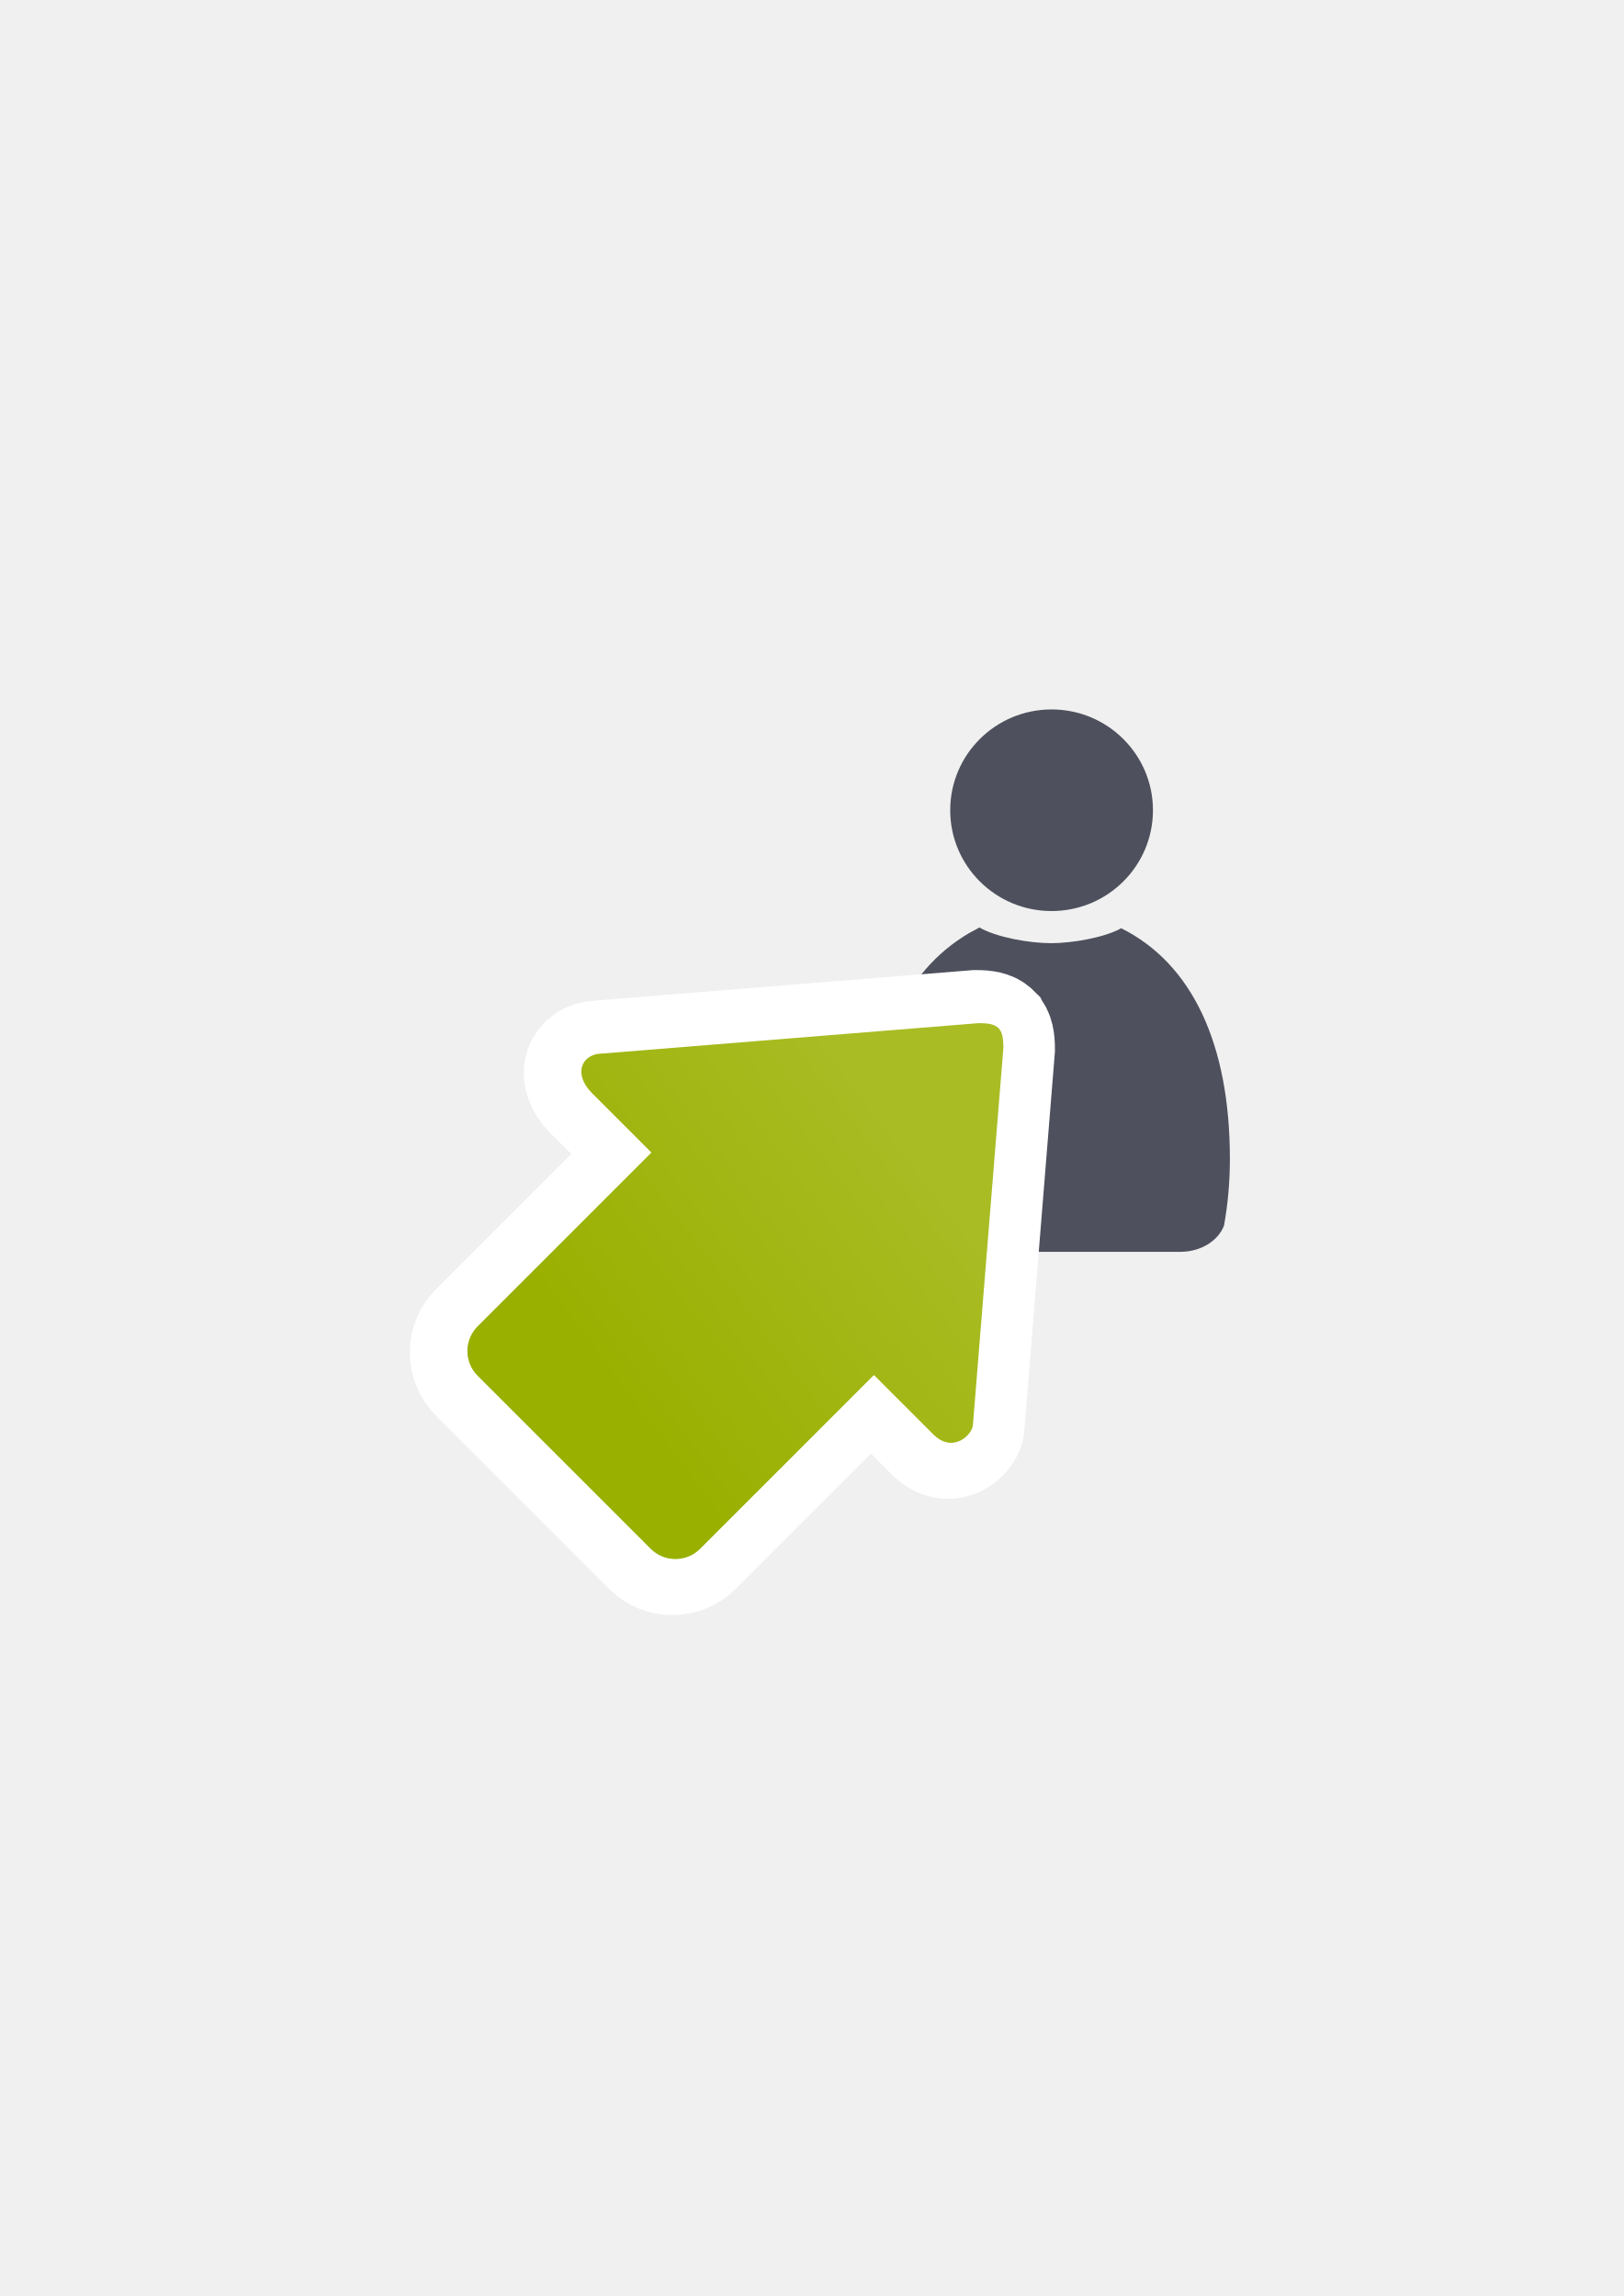
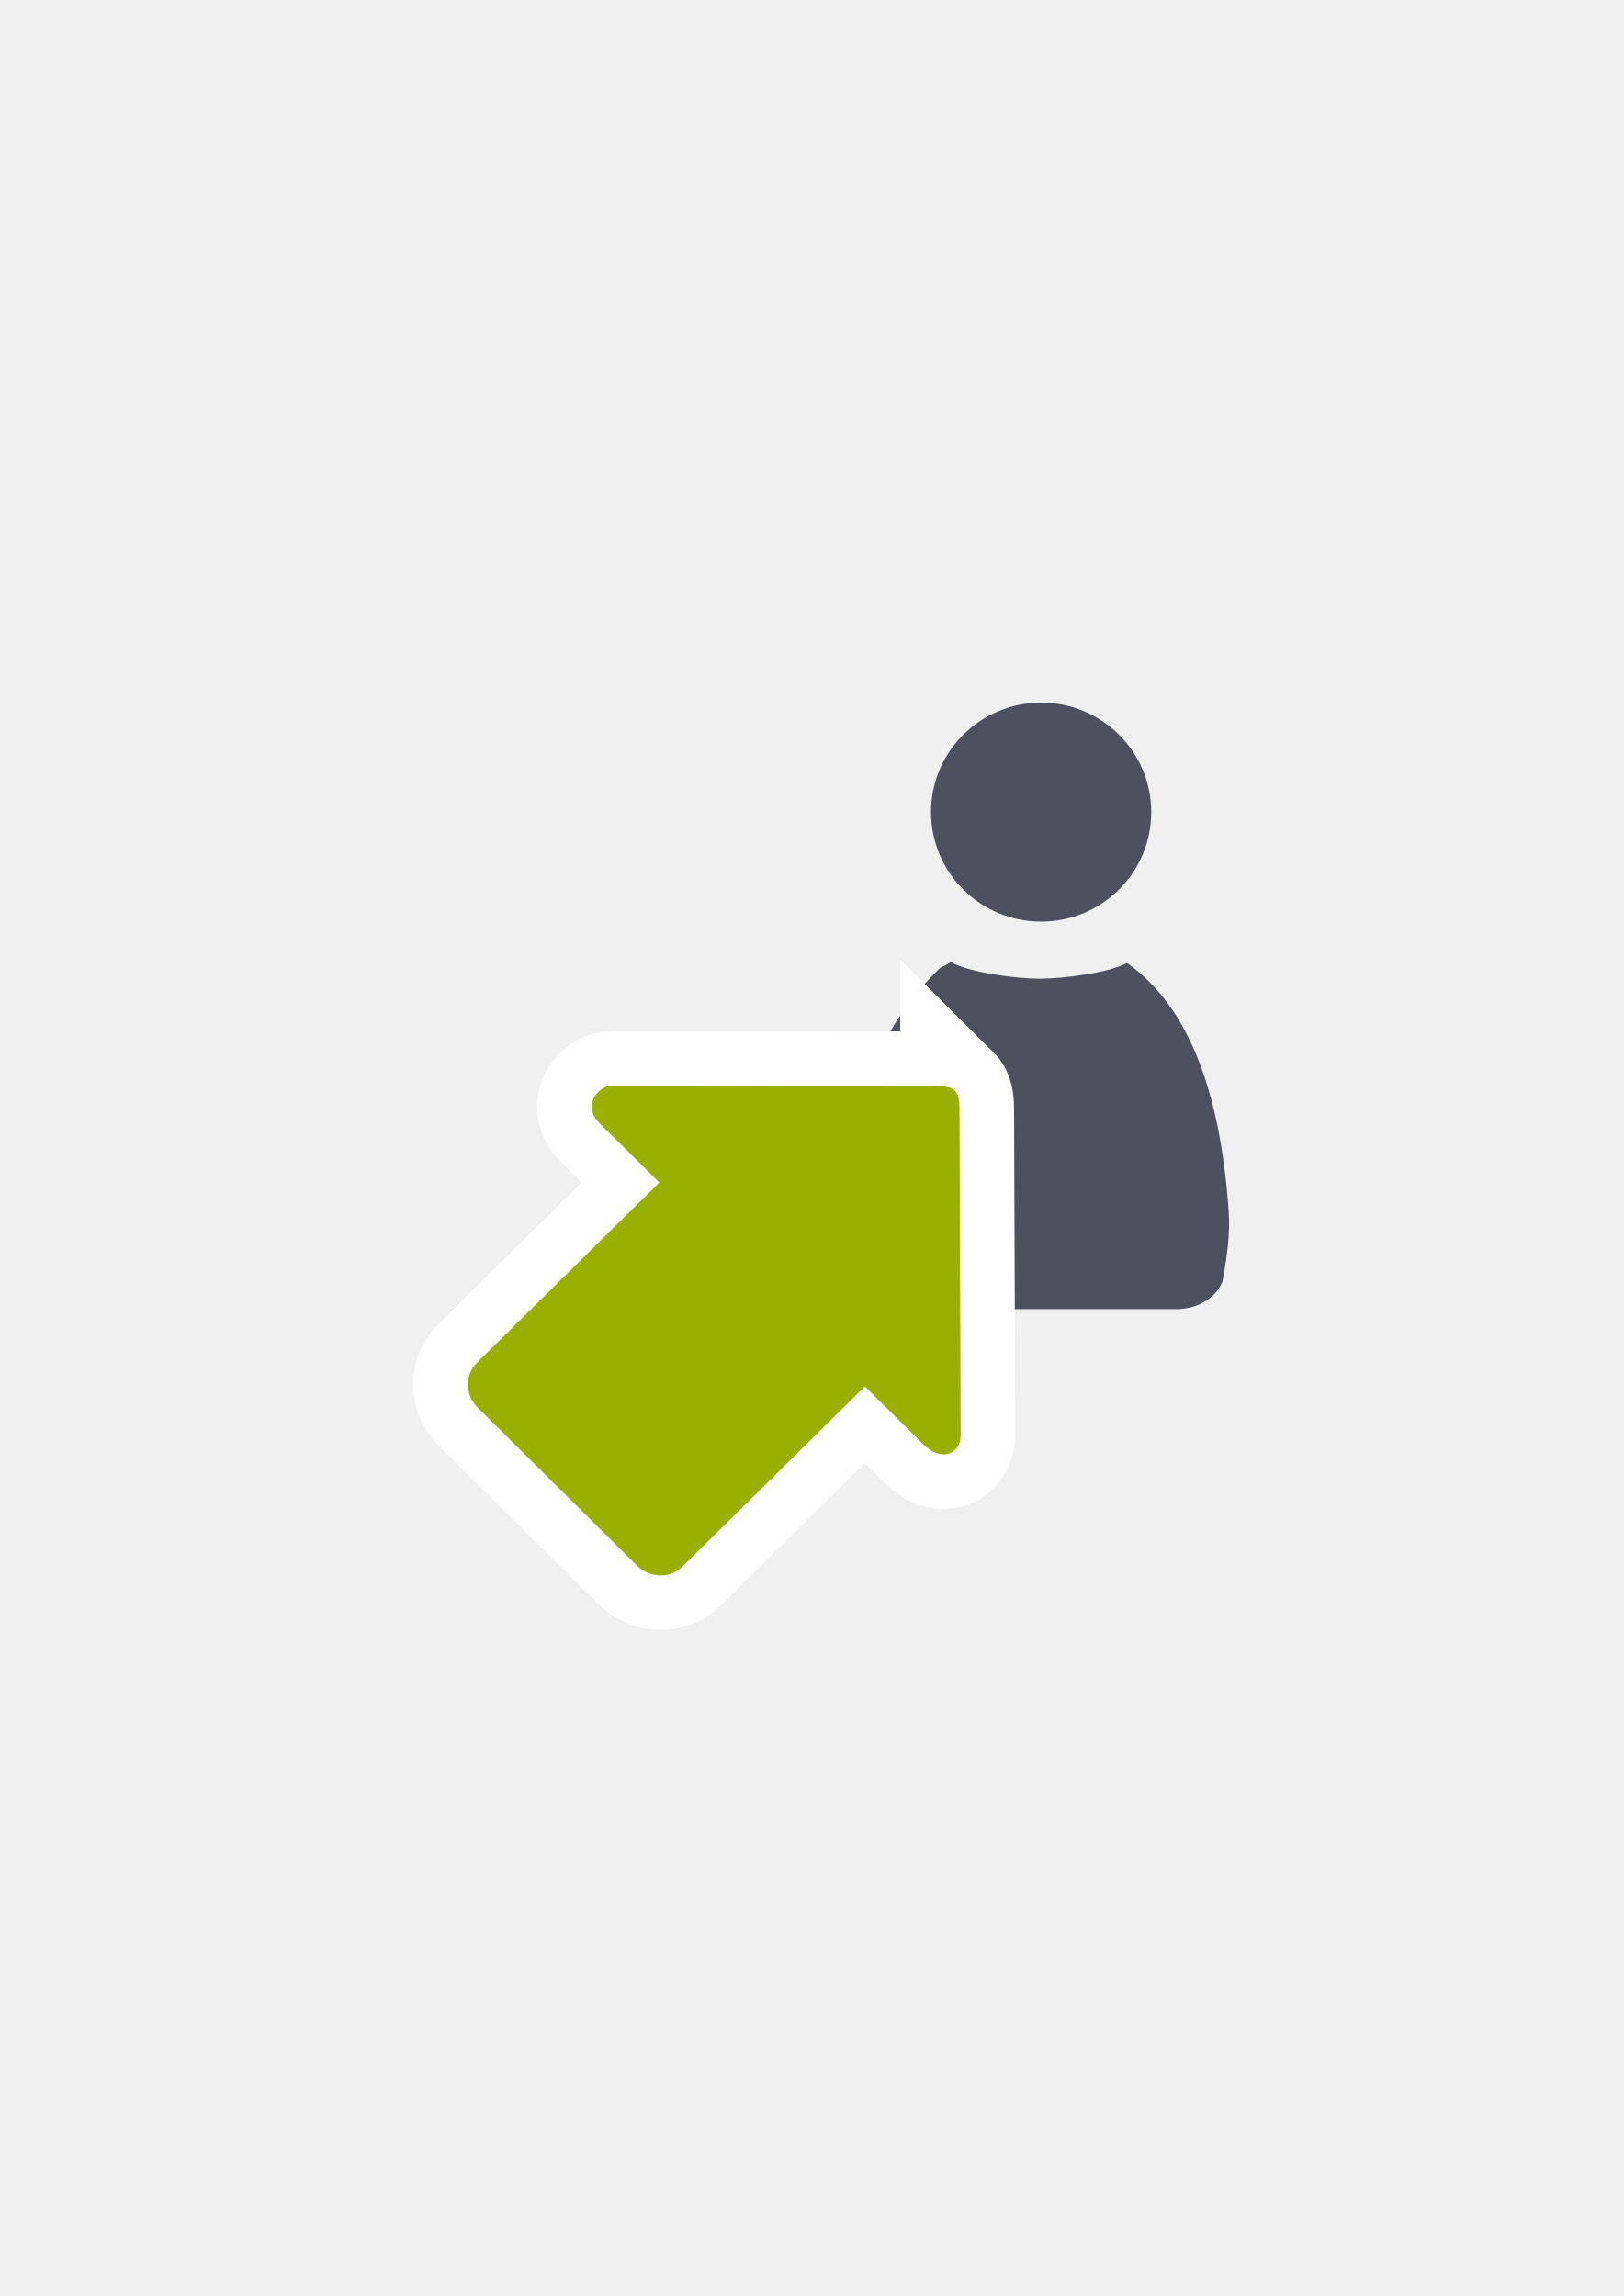
- <svg xmlns="http://www.w3.org/2000/svg" xmlns:xlink="http://www.w3.org/1999/xlink" width="210mm" height="297mm" viewBox="0 0 744.094 1052.362" id="svg2" version="1.1">
+ <svg xmlns="http://www.w3.org/2000/svg" width="210mm" height="297mm" viewBox="0 0 744.094 1052.362" id="svg2" version="1.1">
  <defs id="defs4">
-     <linearGradient id="linearGradient4250">
-       <stop style="stop-color:#99b000;stop-opacity:1;" offset="0" id="stop4252" />
-       <stop style="stop-color:#a9bc24;stop-opacity:1" offset="1" id="stop4254" />
-     </linearGradient>
    <linearGradient id="linearGradient2224">
      <stop id="stop2226" offset="0" style="stop-color:#7c7c7c;stop-opacity:1;" />
      <stop id="stop2228" offset="1" style="stop-color:#b8b8b8;stop-opacity:1;" />
    </linearGradient>
    <linearGradient id="linearGradient15218">
      <stop id="stop15220" offset="0" style="stop-color:#eeeeef;stop-opacity:1;" />
      <stop id="stop2736" offset="0.599" style="stop-color:#d3d7cf;stop-opacity:1;" />
      <stop id="stop2738" offset="0.828" style="stop-color:#ffffff;stop-opacity:1;" />
      <stop id="stop15222" offset="1" style="stop-color:#d3d7cf;stop-opacity:1;" />
    </linearGradient>
    <pattern y="0" x="0" height="6" width="6" patternUnits="userSpaceOnUse" id="EMFhbasepattern" />
    <pattern y="0" x="0" height="6" width="6" patternUnits="userSpaceOnUse" id="EMFhbasepattern-5" />
-     <linearGradient xlink:href="#linearGradient4250" id="linearGradient4256-0" x1="360" y1="714.612" x2="360" y2="372.362" gradientUnits="userSpaceOnUse" gradientTransform="matrix(0.5173383,0.5173383,-0.5192471,0.5192471,430.4055,102.2289)" />
-     <linearGradient xlink:href="#linearGradient4250" id="linearGradient4218" x1="431.821" y1="674.362" x2="457.175" y2="494.916" gradientUnits="userSpaceOnUse" gradientTransform="matrix(0.7071068,0.7071068,-0.7071068,0.7071068,444.1085,-152.0317)" />
  </defs>
  <g id="layer1">
-     <rect style="fill:none;fill-rule:evenodd;stroke:none;stroke-width:1px;stroke-linecap:butt;stroke-linejoin:miter;stroke-opacity:1" id="rect3336" width="400" height="400" x="189.145" y="-722.27" transform="scale(1,-1)" />
-     <path style="fill:#4e505d;fill-opacity:1;stroke:none;stroke-width:41.152;stroke-linecap:round;stroke-linejoin:round;stroke-opacity:1" d="m 448.779,425.069 c -0.083,0.073 -0.159,0.153 -0.245,0.224 l -4.63,2.509 c -30.199,17.89 -45.489,53.04 -45.489,103.431 0,10.823 0.987,21.31 2.829,31.287 2.732,6.112 9.597,10.592 17.822,11.177 l 0,0.068 122.253,0 0,-0.006 c 9.232,-0.13 17.008,-5.154 19.62,-12.041 1.748,-9.737 2.683,-19.951 2.683,-30.485 0,-52.754 -17.336,-89.573 -49.799,-105.778 -7.751,4.352 -22.685,6.848 -32.185,6.848 -9.778,0 -24.956,-2.644 -32.86,-7.234 z" id="path2176" />
-     <ellipse style="fill:#4e505d;fill-opacity:1;stroke:none;stroke-width:14;stroke-miterlimit:4;stroke-dasharray:none;stroke-opacity:1" id="circle2187-6" cy="371.371" cx="481.908" rx="46.455" ry="46.204" />
-     <path style="fill:url(#linearGradient4256-0);fill-opacity:1;fill-rule:evenodd;stroke:#ffffff;stroke-width:50;stroke-linecap:butt;stroke-linejoin:miter;stroke-miterlimit:4;stroke-dasharray:none;stroke-opacity:1" d="m 456.188,471.878 c -1.7,-1.7 -4.537,-2.262 -9.077,-2.254 L 274.535,483.565 c -9.082,0.017 -13.639,9.107 -4.574,18.172 l 27.195,27.195 -79.61,79.61 c -6.301,6.301 -6.319,16.427 -0.042,22.704 l 79.318,79.318 c 6.277,6.277 16.403,6.259 22.704,-0.042 l 79.61,-79.61 27.195,27.195 c 9.065,9.065 18.163,-0.034 18.172,-4.574 l 13.94,-172.575 c 0.008,-4.541 -0.554,-7.378 -2.254,-9.077 z" id="path4237-0" />
-     <path style="fill:url(#linearGradient4218);fill-opacity:1;fill-rule:evenodd;stroke:none;stroke-width:1px;stroke-linecap:butt;stroke-linejoin:miter;stroke-opacity:1" d="m 457.562,471.208 c -1.7,-1.7 -4.537,-2.262 -9.077,-2.254 l -172.575,13.94 c -9.082,0.017 -13.639,9.107 -4.574,18.172 l 27.195,27.195 -79.61,79.61 c -6.301,6.301 -6.319,16.427 -0.042,22.704 l 79.318,79.318 c 6.277,6.277 16.403,6.259 22.704,-0.042 l 79.61,-79.61 27.195,27.195 c 9.065,9.065 18.163,-0.034 18.172,-4.574 l 13.94,-172.575 c 0.008,-4.541 -0.554,-7.378 -2.254,-9.077 z" id="path4237" />
+     <g id="g4245" transform="translate(-167.4142,-80)">
+       <rect transform="scale(1,-1)" y="-802.397" x="356" height="400" width="400" id="rect3336" style="fill:none;fill-rule:evenodd;stroke:none;stroke-width:1px;stroke-linecap:butt;stroke-linejoin:miter;stroke-opacity:1" />
+       <path id="path2176" d="m 603.153,520.947 c -0.088,0.078 -0.168,0.161 -0.258,0.237 l -4.891,2.65 c -25.187,24.496 -41.677,58.35 -42.056,111.268 -0.082,11.434 1.043,22.513 2.989,33.052 2.886,6.457 10.138,11.19 18.828,11.808 l 0,0.071 129.153,0 0,-0.006 c 9.753,-0.138 17.968,-5.445 20.728,-12.72 1.847,-10.286 3.618,-21.104 2.834,-32.206 -3.776,-53.453 -17.711,-93.372 -46.609,-113.748 -8.188,4.597 -29.965,7.235 -40.002,7.235 -10.33,0 -32.364,-2.793 -40.714,-7.642 z" style="fill:#4e505d;fill-opacity:1;stroke:none;stroke-width:41.152;stroke-linecap:round;stroke-linejoin:round;stroke-opacity:1" />
+       <path id="circle2187-6" d="m 694.993,452.231 a 50.459,50.187 0 0 1 -50.459,50.187 50.459,50.187 0 0 1 -50.459,-50.187 50.459,50.187 0 0 1 50.459,-50.187 50.459,50.187 0 0 1 50.459,50.187 z" style="fill:#4e505d;fill-opacity:1;stroke:none;stroke-width:14;stroke-miterlimit:4;stroke-dasharray:none;stroke-opacity:1" />
+       <path style="fill:#99b000;fill-opacity:1;fill-rule:evenodd;stroke:#ffffff;stroke-width:50;stroke-linecap:butt;stroke-linejoin:miter;stroke-miterlimit:4;stroke-dasharray:none;stroke-opacity:1" d="m 604.98,579.871 c 1.611,1.598 2.148,4.262 2.148,8.523 l 0.541,149.306 c 0,8.523 -8.593,12.785 -17.186,4.262 l -26.719,-26.502 -83.456,82.447 c -5.963,5.89 -15.2,5.408 -21.151,-0.494 L 386.429,725.278 c -5.951,-5.902 -6.295,-14.923 -0.332,-20.813 l 83.456,-82.447 -27.301,-27.078 c -8.593,-8.523 0,-17.046 4.297,-17.046 l 149.838,-0.152 c 4.297,0 6.982,0.533 8.593,2.131 z" id="path4866" />
+       <path id="path4237" d="m 604.98,579.871 c 1.611,1.598 2.148,4.262 2.148,8.523 l 0.541,149.306 c 0,8.523 -8.593,12.785 -17.186,4.262 l -26.719,-26.502 -83.456,82.447 c -5.963,5.89 -15.2,5.408 -21.151,-0.494 L 386.429,725.278 c -5.951,-5.902 -6.295,-14.923 -0.332,-20.813 l 83.456,-82.447 -27.301,-27.078 c -8.593,-8.523 0,-17.046 4.297,-17.046 l 149.838,-0.152 c 4.297,0 6.982,0.533 8.593,2.131 z" style="fill:#99b000;fill-opacity:1;fill-rule:evenodd;stroke:none;stroke-width:1px;stroke-linecap:butt;stroke-linejoin:miter;stroke-opacity:1" />
+     </g>
+     <path style="color:#000000;clip-rule:nonzero;display:inline;overflow:visible;visibility:visible;opacity:1;isolation:auto;mix-blend-mode:normal;color-interpolation:sRGB;color-interpolation-filters:linearRGB;solid-color:#000000;solid-opacity:1;fill:none;fill-opacity:1;fill-rule:nonzero;stroke:none;stroke-width:35;stroke-linecap:butt;stroke-linejoin:round;stroke-miterlimit:4;stroke-dasharray:none;stroke-dashoffset:0;stroke-opacity:1;color-rendering:auto;image-rendering:auto;shape-rendering:auto;text-rendering:auto;enable-background:accumulate" d="m 189.107,322.184 399.938,0 0,400 -399.938,0 z" id="rect4252" />
  </g>
</svg>
